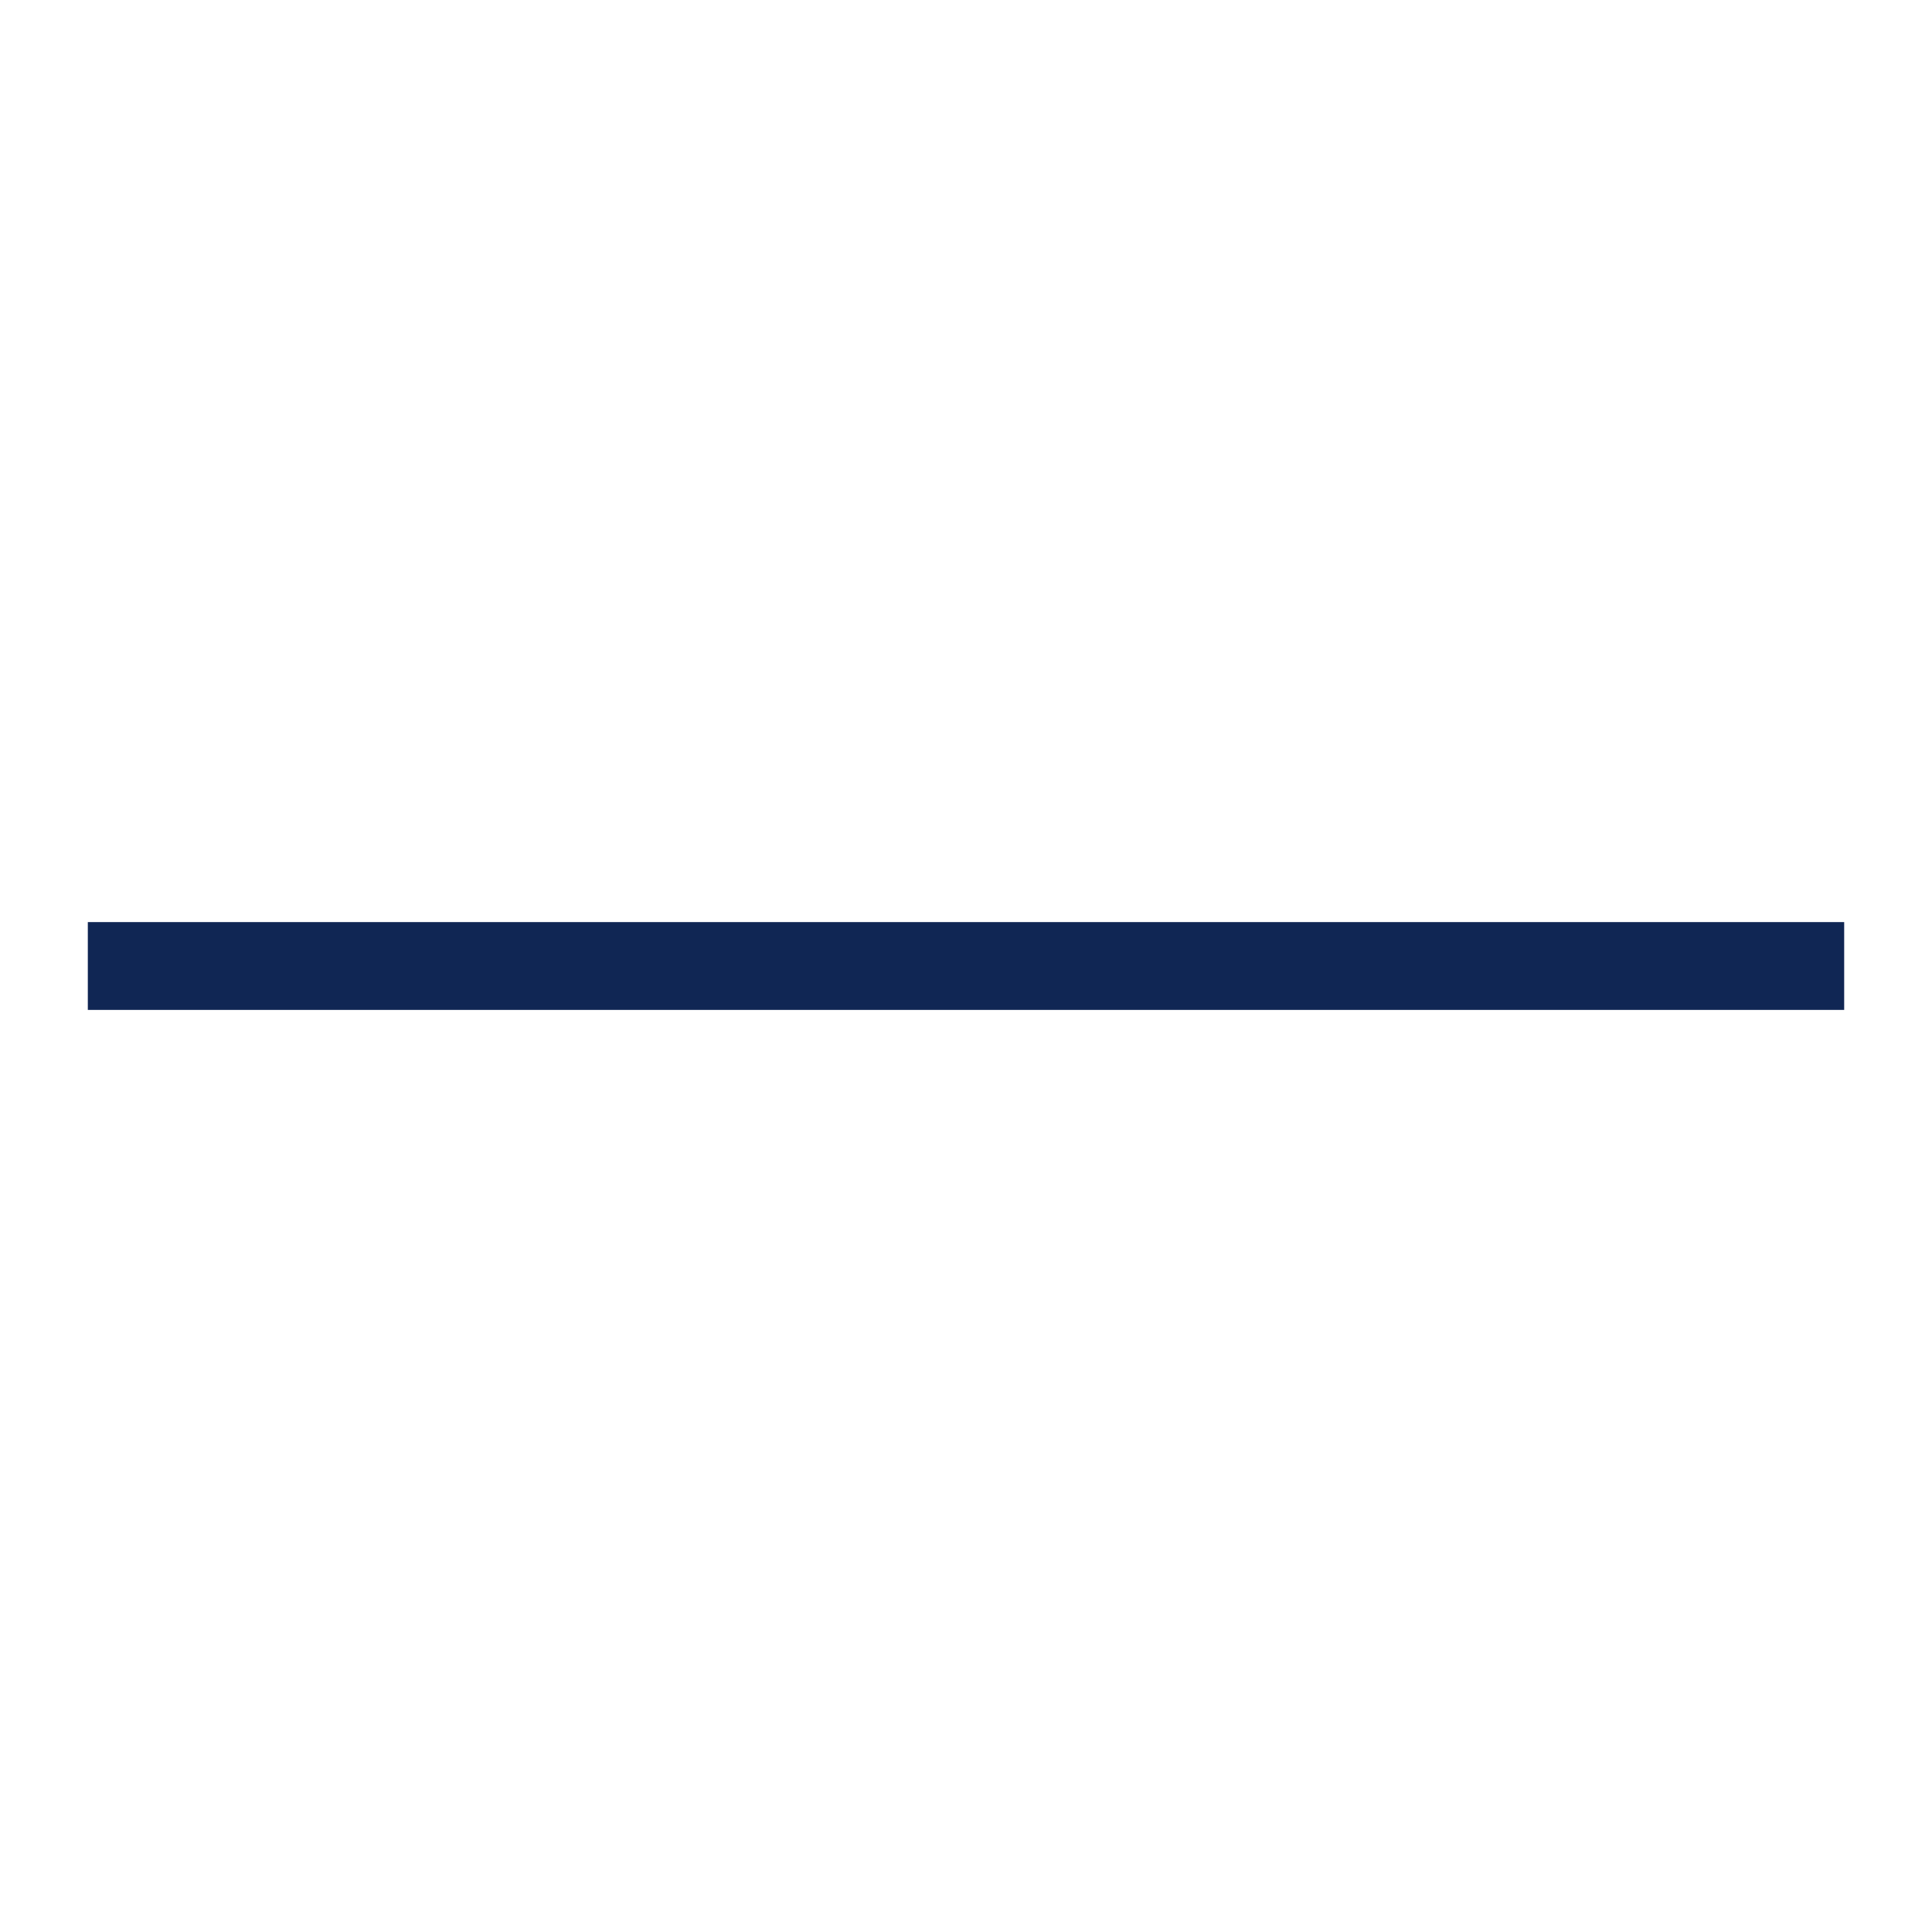
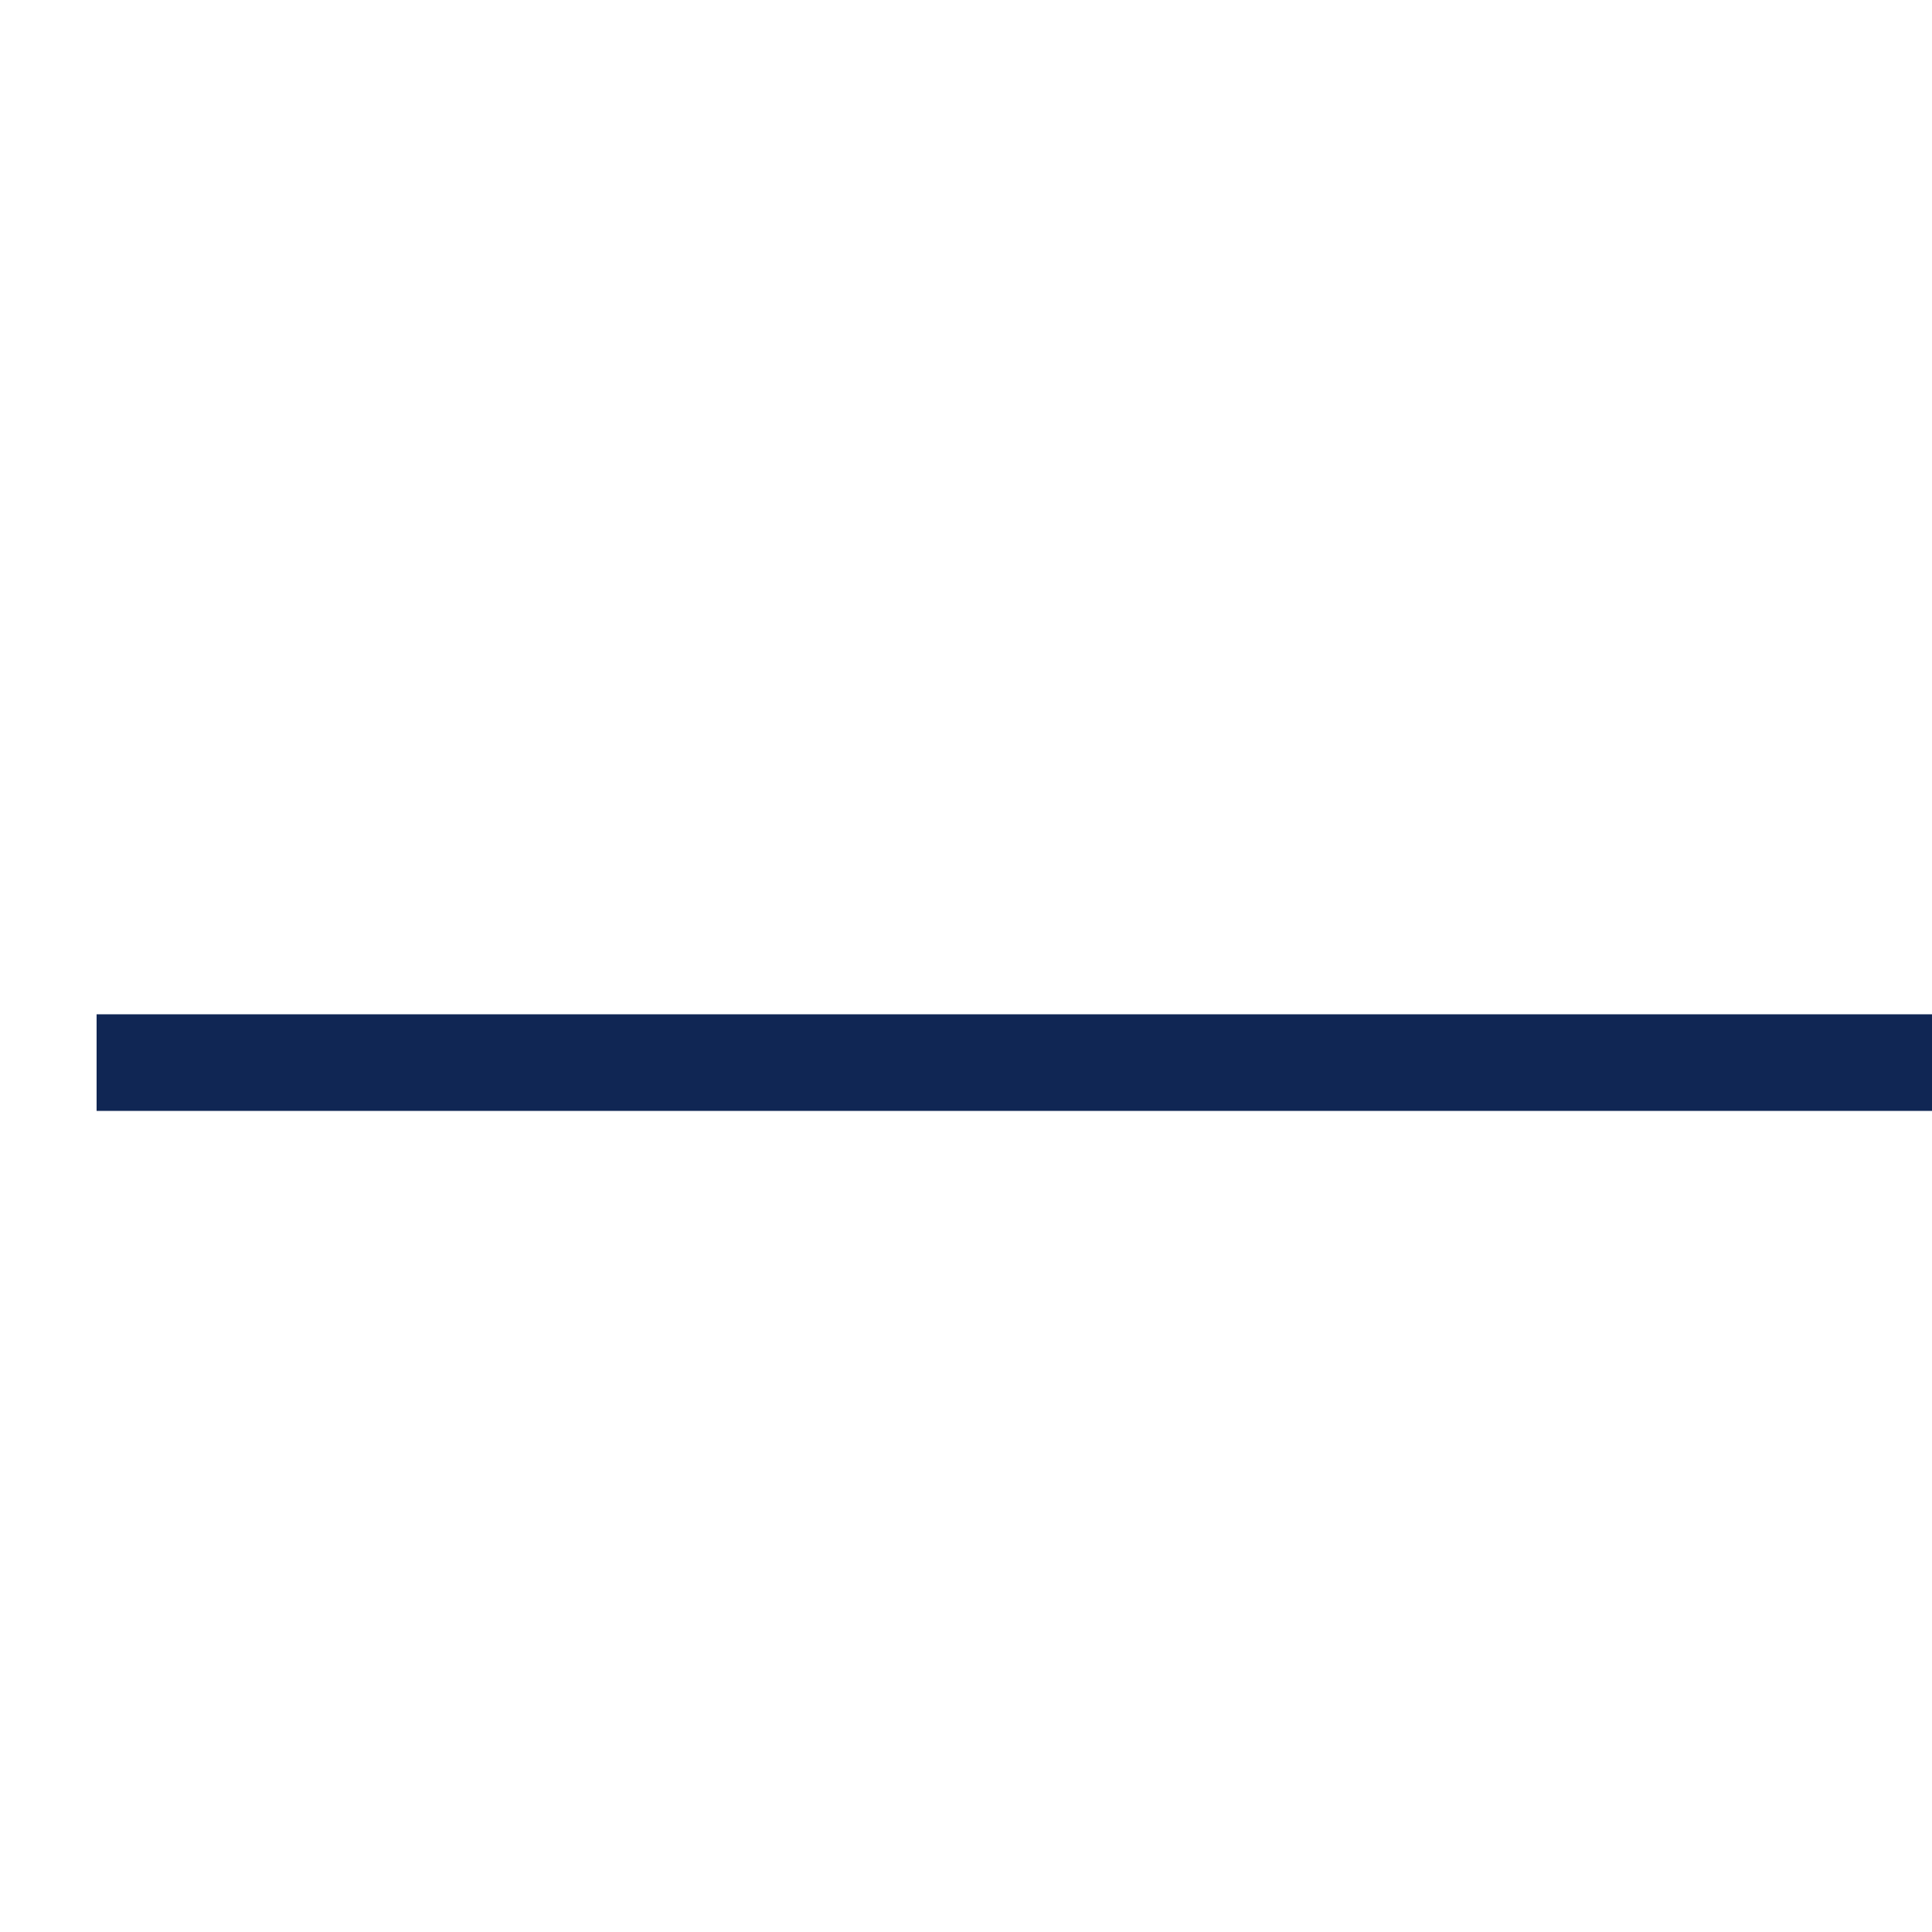
- <svg xmlns="http://www.w3.org/2000/svg" width="22" height="22" fill="none">
-   <path stroke="#102654" d="M21 11H1" />
+ <svg xmlns="http://www.w3.org/2000/svg" width="22" height="22" viewBox="0 0 20 20">
+   <path fill-rule="evenodd" clip-rule="evenodd" fill="#currentColor" stroke="#102654" d="M21 11H1" />
</svg>
